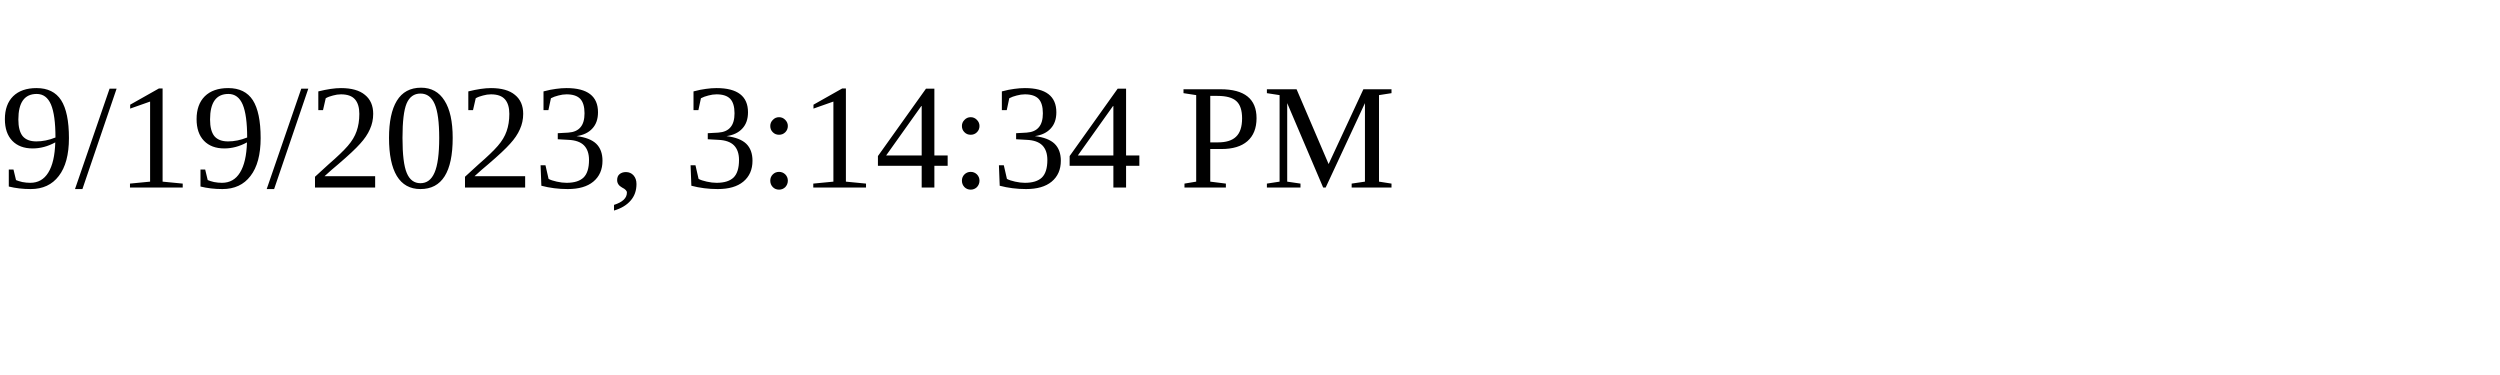
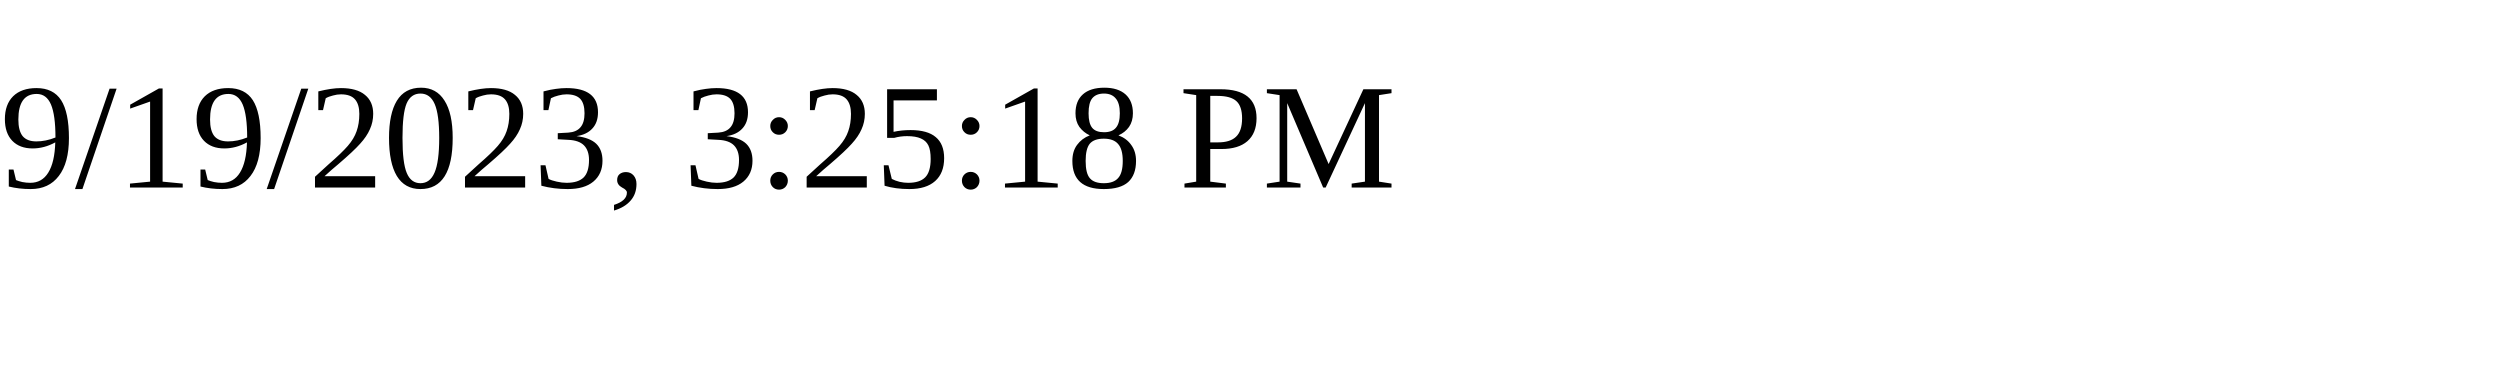
<svg xmlns="http://www.w3.org/2000/svg" height="30" width="200">
-   <text x="0" y="15">9/19/2023, 3:14:34 PM</text>
+   <text x="0" y="15">9/19/2023, 3:25:18 PM</text>
</svg>
